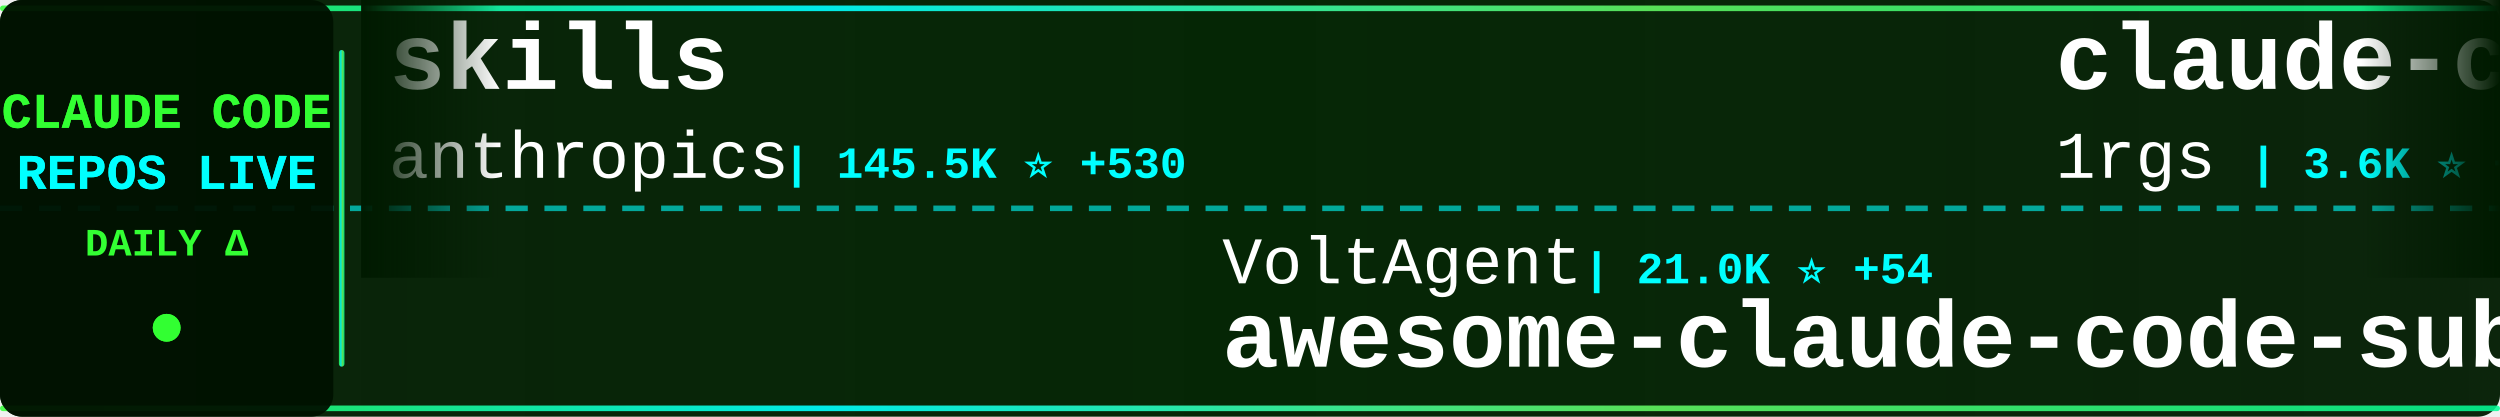
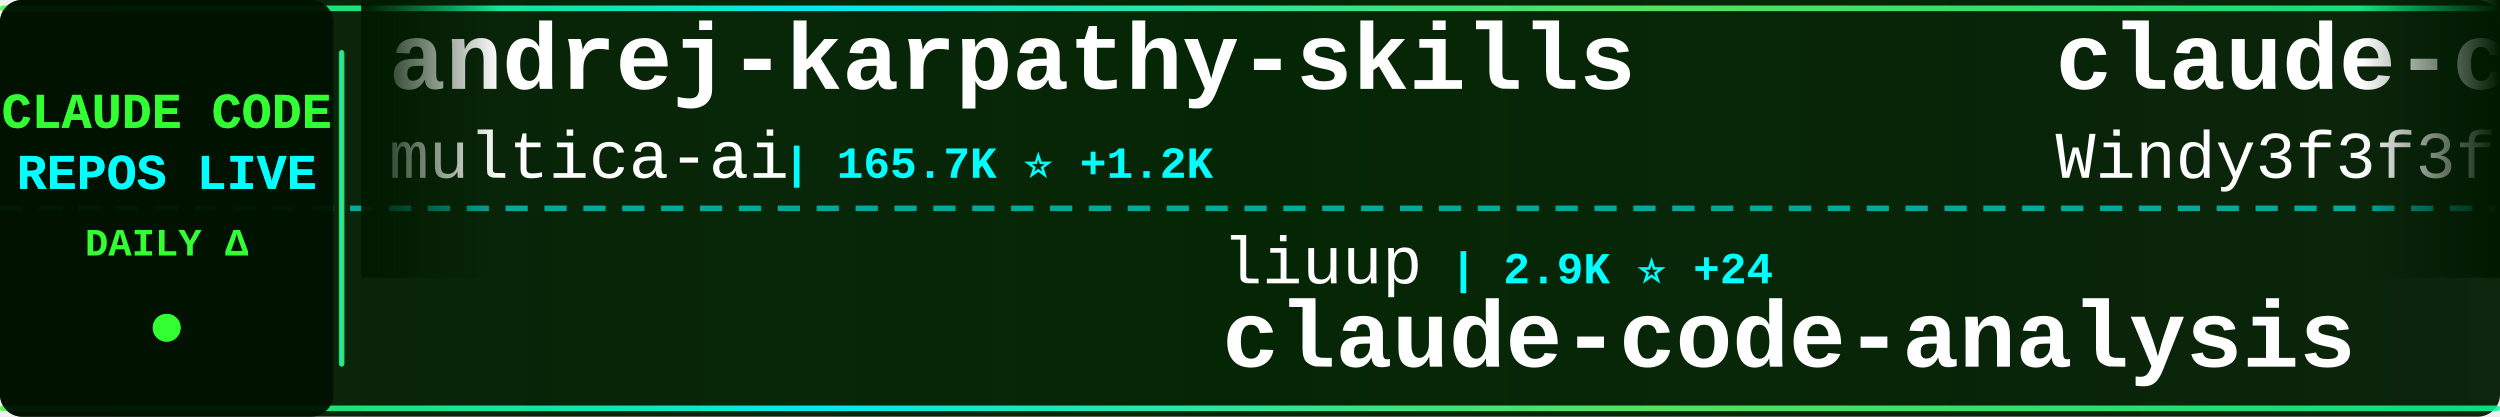
<svg xmlns="http://www.w3.org/2000/svg" width="900" height="150">
  <defs>
    <linearGradient id="tickerBg" x1="0%" y1="0%" x2="100%" y2="0%">
      <stop offset="0%" style="stop-color:#001a00;stop-opacity:0.95" />
      <stop offset="50%" style="stop-color:#002200;stop-opacity:0.98" />
      <stop offset="100%" style="stop-color:#001a00;stop-opacity:0.95" />
    </linearGradient>
    <linearGradient id="borderGrad" x1="0%" y1="0%" x2="100%" y2="0%">
      <stop offset="0%" style="stop-color:#33ff33;stop-opacity:0.85">
        <animate attributeName="stop-opacity" values="0.85;1;0.85" dur="2s" repeatCount="indefinite" />
      </stop>
      <stop offset="33%" style="stop-color:#00ffff;stop-opacity:0.9">
        <animate attributeName="stop-opacity" values="0.9;1;0.9" dur="2.2s" repeatCount="indefinite" />
      </stop>
      <stop offset="66%" style="stop-color:#66ff66;stop-opacity:0.85">
        <animate attributeName="stop-opacity" values="0.85;1;0.85" dur="1.8s" repeatCount="indefinite" />
      </stop>
      <stop offset="100%" style="stop-color:#00ff99;stop-opacity:0.85">
        <animate attributeName="stop-opacity" values="0.85;1;0.85" dur="2s" repeatCount="indefinite" />
      </stop>
    </linearGradient>
    <filter id="textGlow">
      <feGaussianBlur stdDeviation="0.1" result="coloredBlur" />
      <feMerge>
        <feMergeNode in="coloredBlur" />
        <feMergeNode in="SourceGraphic" />
      </feMerge>
    </filter>
    <filter id="metricGlow">
      <feGaussianBlur stdDeviation="0.2" result="coloredBlur" />
      <feMerge>
        <feMergeNode in="coloredBlur" />
        <feMergeNode in="SourceGraphic" />
      </feMerge>
    </filter>
    <linearGradient id="leftFade" x1="0%" y1="0%" x2="100%" y2="0%">
      <stop offset="0%" style="stop-color:#001a00;stop-opacity:1" />
      <stop offset="100%" style="stop-color:#001a00;stop-opacity:0" />
    </linearGradient>
    <linearGradient id="rightFade" x1="0%" y1="0%" x2="100%" y2="0%">
      <stop offset="0%" style="stop-color:#001a00;stop-opacity:0" />
      <stop offset="100%" style="stop-color:#001a00;stop-opacity:1" />
    </linearGradient>
  </defs>
  <rect width="900" height="150" fill="url(#tickerBg)" rx="8" />
  <rect x="0" y="2" width="900" height="2" fill="url(#borderGrad)" rx="1" />
  <rect x="0" y="146" width="900" height="2" fill="url(#borderGrad)" rx="1" />
  <line x1="0" y1="75" x2="900" y2="75" stroke="#00ffff" stroke-width="2" stroke-dasharray="8 6" opacity="0.6" />
  <rect x="0" y="0" width="120" height="150" fill="#001100" opacity="0.95" rx="8" />
  <text x="60" y="46" font-family="'Courier New', monospace" font-size="18" font-weight="bold" fill="#33ff33" text-anchor="middle" filter="url(#textGlow)">
    CLAUDE CODE
  </text>
  <text x="60" y="68" font-family="'Courier New', monospace" font-size="18" font-weight="bold" fill="#00ffff" text-anchor="middle" filter="url(#textGlow)">
    REPOS LIVE
  </text>
  <text x="60" y="92" font-family="'Courier New', monospace" font-size="14" font-weight="bold" fill="#33ff33" text-anchor="middle">
    DAILY Δ
  </text>
  <circle cx="60" cy="118" r="5" fill="#33ff33" filter="url(#metricGlow)">
    <animate attributeName="r" values="4;6;4" dur="1.5s" repeatCount="indefinite" />
    <animate attributeName="opacity" values="0.6;1;0.6" dur="1.5s" repeatCount="indefinite" />
  </circle>
  <rect x="122" y="18" width="2" height="114" fill="url(#borderGrad)" rx="1" />
  <clipPath id="tickerClip">
    <rect x="130" y="0" width="770" height="150" />
  </clipPath>
  <g clip-path="url(#tickerClip)">
    <g id="tickerItems">
      <animateTransform attributeName="transform" attributeType="XML" type="translate" from="0 0" to="-3000 0" dur="54s" repeatCount="indefinite" />
      <g transform="translate(0, 0)">
-         <text x="140" y="32" font-family="'Courier New', monospace" font-size="34" font-weight="bold" fill="#ffffff">skills</text>
-         <text x="140" y="64" font-family="'Courier New', monospace" font-size="24" font-weight="normal" fill="#ffffff" opacity="1.0">anthropics</text>
-         <text x="282" y="64" font-family="'Courier New', monospace" font-size="16" font-weight="bold" fill="#00ffff"> | 145.5K ⭐ +530</text>
+         <text x="140" y="32" font-family="'Courier New', monospace" font-size="34" font-weight="bold" fill="#ffffff">andrej-karpathy-skills</text>
+         <text x="140" y="64" font-family="'Courier New', monospace" font-size="24" font-weight="normal" fill="#ffffff" opacity="1.0">multica-ai</text>
+         <text x="282" y="64" font-family="'Courier New', monospace" font-size="16" font-weight="bold" fill="#00ffff"> | 165.7K ⭐ +1.2K</text>
      </g>
      <g transform="translate(300, 0)">
-         <text x="140" y="102" font-family="'Courier New', monospace" font-size="24" font-weight="normal" fill="#ffffff" opacity="1.0">VoltAgent</text>
-         <text x="270" y="102" font-family="'Courier New', monospace" font-size="16" font-weight="bold" fill="#00ffff"> | 21.0K ⭐ +54</text>
-         <text x="140" y="132" font-family="'Courier New', monospace" font-size="34" font-weight="bold" fill="#ffffff">awesome-claude-code-suba...</text>
+         <text x="140" y="102" font-family="'Courier New', monospace" font-size="24" font-weight="normal" fill="#ffffff" opacity="1.0">liuup</text>
+         <text x="222" y="102" font-family="'Courier New', monospace" font-size="16" font-weight="bold" fill="#00ffff"> | 2.9K ⭐ +24</text>
+         <text x="140" y="132" font-family="'Courier New', monospace" font-size="34" font-weight="bold" fill="#ffffff">claude-code-analysis</text>
      </g>
      <g transform="translate(600, 0)">
-         <text x="140" y="32" font-family="'Courier New', monospace" font-size="34" font-weight="bold" fill="#ffffff">claude-code-proxy</text>
-         <text x="140" y="64" font-family="'Courier New', monospace" font-size="24" font-weight="normal" fill="#ffffff" opacity="1.0">1rgs</text>
-         <text x="210" y="64" font-family="'Courier New', monospace" font-size="16" font-weight="bold" fill="#00ffff"> | 3.6K ⭐ +4</text>
+         <text x="140" y="32" font-family="'Courier New', monospace" font-size="34" font-weight="bold" fill="#ffffff">claude-code-from-scratch</text>
+         <text x="140" y="64" font-family="'Courier New', monospace" font-size="24" font-weight="normal" fill="#ffffff" opacity="1.0">Windy3f3f3f3f</text>
+         <text x="318" y="64" font-family="'Courier New', monospace" font-size="16" font-weight="bold" fill="#00ffff"> | 1.3K ⭐ +9</text>
      </g>
      <g transform="translate(900, 0)">
-         <text x="140" y="102" font-family="'Courier New', monospace" font-size="24" font-weight="normal" fill="#ffffff" opacity="1.0">anthropics</text>
-         <text x="282" y="102" font-family="'Courier New', monospace" font-size="16" font-weight="bold" fill="#00ffff"> | 857 ⭐ +1</text>
-         <text x="140" y="132" font-family="'Courier New', monospace" font-size="34" font-weight="bold" fill="#ffffff">claude-code-base-action</text>
+         <text x="140" y="102" font-family="'Courier New', monospace" font-size="24" font-weight="normal" fill="#ffffff" opacity="1.0">repowise-dev</text>
+         <text x="306" y="102" font-family="'Courier New', monospace" font-size="16" font-weight="bold" fill="#00ffff"> | 1.1K ⭐ +1</text>
+         <text x="140" y="132" font-family="'Courier New', monospace" font-size="34" font-weight="bold" fill="#ffffff">claude-code-prompts</text>
      </g>
      <g transform="translate(1200, 0)">
-         <text x="140" y="32" font-family="'Courier New', monospace" font-size="34" font-weight="bold" fill="#ffffff">Claude-code</text>
-         <text x="140" y="64" font-family="'Courier New', monospace" font-size="24" font-weight="normal" fill="#ffffff" opacity="1.0">zstmfhy</text>
-         <text x="246" y="64" font-family="'Courier New', monospace" font-size="16" font-weight="bold" fill="#00ffff"> | 190 ⭐</text>
+         <text x="140" y="32" font-family="'Courier New', monospace" font-size="34" font-weight="bold" fill="#ffffff">claude-code-source</text>
+         <text x="140" y="64" font-family="'Courier New', monospace" font-size="24" font-weight="normal" fill="#ffffff" opacity="1.0">JrCx7scC</text>
+         <text x="258" y="64" font-family="'Courier New', monospace" font-size="16" font-weight="bold" fill="#00ffff"> | 369 ⭐ +1</text>
      </g>
      <g transform="translate(1500, 0)">
-         <text x="140" y="102" font-family="'Courier New', monospace" font-size="24" font-weight="normal" fill="#ffffff" opacity="1.0">Windy3f3f3f3f</text>
-         <text x="318" y="102" font-family="'Courier New', monospace" font-size="16" font-weight="bold" fill="#00ffff"> | 1.3K ⭐ +7</text>
-         <text x="140" y="132" font-family="'Courier New', monospace" font-size="34" font-weight="bold" fill="#ffffff">claude-code-from-scratch</text>
+         <text x="140" y="102" font-family="'Courier New', monospace" font-size="24" font-weight="normal" fill="#ffffff" opacity="1.0">https-deeplearning-ai</text>
+         <text x="414" y="102" font-family="'Courier New', monospace" font-size="16" font-weight="bold" fill="#00ffff"> | 522 ⭐</text>
+         <text x="140" y="132" font-family="'Courier New', monospace" font-size="34" font-weight="bold" fill="#ffffff">sc-claude-code-files</text>
      </g>
      <g transform="translate(1800, 0)">
-         <text x="140" y="32" font-family="'Courier New', monospace" font-size="34" font-weight="bold" fill="#ffffff">claude-code-security-rev...</text>
-         <text x="140" y="64" font-family="'Courier New', monospace" font-size="24" font-weight="normal" fill="#ffffff" opacity="1.0">anthropics</text>
-         <text x="282" y="64" font-family="'Courier New', monospace" font-size="16" font-weight="bold" fill="#00ffff"> | 4.9K ⭐ +11</text>
+         <text x="140" y="32" font-family="'Courier New', monospace" font-size="34" font-weight="bold" fill="#ffffff">claude-code-source</text>
+         <text x="140" y="64" font-family="'Courier New', monospace" font-size="24" font-weight="normal" fill="#ffffff" opacity="1.0">AprilNEA</text>
+         <text x="258" y="64" font-family="'Courier New', monospace" font-size="16" font-weight="bold" fill="#00ffff"> | 383 ⭐</text>
      </g>
      <g transform="translate(2100, 0)">
-         <text x="140" y="102" font-family="'Courier New', monospace" font-size="24" font-weight="normal" fill="#ffffff" opacity="1.0">huangjia2019</text>
-         <text x="306" y="102" font-family="'Courier New', monospace" font-size="16" font-weight="bold" fill="#00ffff"> | 758 ⭐ +11</text>
-         <text x="140" y="132" font-family="'Courier New', monospace" font-size="34" font-weight="bold" fill="#ffffff">claude-code-engineering</text>
+         <text x="140" y="102" font-family="'Courier New', monospace" font-size="24" font-weight="normal" fill="#ffffff" opacity="1.0">777genius</text>
+         <text x="270" y="102" font-family="'Courier New', monospace" font-size="16" font-weight="bold" fill="#00ffff"> | 913 ⭐ +1</text>
+         <text x="140" y="132" font-family="'Courier New', monospace" font-size="34" font-weight="bold" fill="#ffffff">claude-code-source-code</text>
      </g>
      <g transform="translate(2400, 0)">
-         <text x="140" y="32" font-family="'Courier New', monospace" font-size="34" font-weight="bold" fill="#ffffff">claude-code-action</text>
-         <text x="140" y="64" font-family="'Courier New', monospace" font-size="24" font-weight="normal" fill="#ffffff" opacity="1.0">anthropics</text>
-         <text x="282" y="64" font-family="'Courier New', monospace" font-size="16" font-weight="bold" fill="#00ffff"> | 7.8K ⭐ +22</text>
+         <text x="140" y="32" font-family="'Courier New', monospace" font-size="34" font-weight="bold" fill="#ffffff">claude-code-infrastructu...</text>
+         <text x="140" y="64" font-family="'Courier New', monospace" font-size="24" font-weight="normal" fill="#ffffff" opacity="1.0">diet103</text>
+         <text x="246" y="64" font-family="'Courier New', monospace" font-size="16" font-weight="bold" fill="#00ffff"> | 9.7K ⭐ +1</text>
      </g>
      <g transform="translate(2700, 0)">
-         <text x="140" y="102" font-family="'Courier New', monospace" font-size="24" font-weight="normal" fill="#ffffff" opacity="1.0">frankbria</text>
-         <text x="270" y="102" font-family="'Courier New', monospace" font-size="16" font-weight="bold" fill="#00ffff"> | 9.2K ⭐ +6</text>
-         <text x="140" y="132" font-family="'Courier New', monospace" font-size="34" font-weight="bold" fill="#ffffff">ralph-claude-code</text>
+         <text x="140" y="102" font-family="'Courier New', monospace" font-size="24" font-weight="normal" fill="#ffffff" opacity="1.0">alirezarezvani</text>
+         <text x="330" y="102" font-family="'Courier New', monospace" font-size="16" font-weight="bold" fill="#00ffff"> | 16.9K ⭐ +115</text>
+         <text x="140" y="132" font-family="'Courier New', monospace" font-size="34" font-weight="bold" fill="#ffffff">claude-skills</text>
      </g>
      <g transform="translate(3000, 0)">
-         <text x="140" y="32" font-family="'Courier New', monospace" font-size="34" font-weight="bold" fill="#ffffff">skills</text>
-         <text x="140" y="64" font-family="'Courier New', monospace" font-size="24" font-weight="normal" fill="#ffffff" opacity="1.0">anthropics</text>
-         <text x="282" y="64" font-family="'Courier New', monospace" font-size="16" font-weight="bold" fill="#00ffff"> | 145.5K ⭐ +530</text>
+         <text x="140" y="32" font-family="'Courier New', monospace" font-size="34" font-weight="bold" fill="#ffffff">andrej-karpathy-skills</text>
+         <text x="140" y="64" font-family="'Courier New', monospace" font-size="24" font-weight="normal" fill="#ffffff" opacity="1.0">multica-ai</text>
+         <text x="282" y="64" font-family="'Courier New', monospace" font-size="16" font-weight="bold" fill="#00ffff"> | 165.7K ⭐ +1.2K</text>
      </g>
      <g transform="translate(3300, 0)">
-         <text x="140" y="102" font-family="'Courier New', monospace" font-size="24" font-weight="normal" fill="#ffffff" opacity="1.0">VoltAgent</text>
-         <text x="270" y="102" font-family="'Courier New', monospace" font-size="16" font-weight="bold" fill="#00ffff"> | 21.0K ⭐ +54</text>
-         <text x="140" y="132" font-family="'Courier New', monospace" font-size="34" font-weight="bold" fill="#ffffff">awesome-claude-code-suba...</text>
+         <text x="140" y="102" font-family="'Courier New', monospace" font-size="24" font-weight="normal" fill="#ffffff" opacity="1.0">liuup</text>
+         <text x="222" y="102" font-family="'Courier New', monospace" font-size="16" font-weight="bold" fill="#00ffff"> | 2.9K ⭐ +24</text>
+         <text x="140" y="132" font-family="'Courier New', monospace" font-size="34" font-weight="bold" fill="#ffffff">claude-code-analysis</text>
      </g>
      <g transform="translate(3600, 0)">
-         <text x="140" y="32" font-family="'Courier New', monospace" font-size="34" font-weight="bold" fill="#ffffff">claude-code-proxy</text>
-         <text x="140" y="64" font-family="'Courier New', monospace" font-size="24" font-weight="normal" fill="#ffffff" opacity="1.0">1rgs</text>
-         <text x="210" y="64" font-family="'Courier New', monospace" font-size="16" font-weight="bold" fill="#00ffff"> | 3.6K ⭐ +4</text>
+         <text x="140" y="32" font-family="'Courier New', monospace" font-size="34" font-weight="bold" fill="#ffffff">claude-code-from-scratch</text>
+         <text x="140" y="64" font-family="'Courier New', monospace" font-size="24" font-weight="normal" fill="#ffffff" opacity="1.0">Windy3f3f3f3f</text>
+         <text x="318" y="64" font-family="'Courier New', monospace" font-size="16" font-weight="bold" fill="#00ffff"> | 1.3K ⭐ +9</text>
      </g>
      <g transform="translate(3900, 0)">
-         <text x="140" y="102" font-family="'Courier New', monospace" font-size="24" font-weight="normal" fill="#ffffff" opacity="1.0">anthropics</text>
-         <text x="282" y="102" font-family="'Courier New', monospace" font-size="16" font-weight="bold" fill="#00ffff"> | 857 ⭐ +1</text>
-         <text x="140" y="132" font-family="'Courier New', monospace" font-size="34" font-weight="bold" fill="#ffffff">claude-code-base-action</text>
+         <text x="140" y="102" font-family="'Courier New', monospace" font-size="24" font-weight="normal" fill="#ffffff" opacity="1.0">repowise-dev</text>
+         <text x="306" y="102" font-family="'Courier New', monospace" font-size="16" font-weight="bold" fill="#00ffff"> | 1.1K ⭐ +1</text>
+         <text x="140" y="132" font-family="'Courier New', monospace" font-size="34" font-weight="bold" fill="#ffffff">claude-code-prompts</text>
      </g>
    </g>
  </g>
  <rect x="130" y="0" width="50" height="100" fill="url(#leftFade)" />
  <rect x="850" y="0" width="50" height="100" fill="url(#rightFade)" />
</svg>
